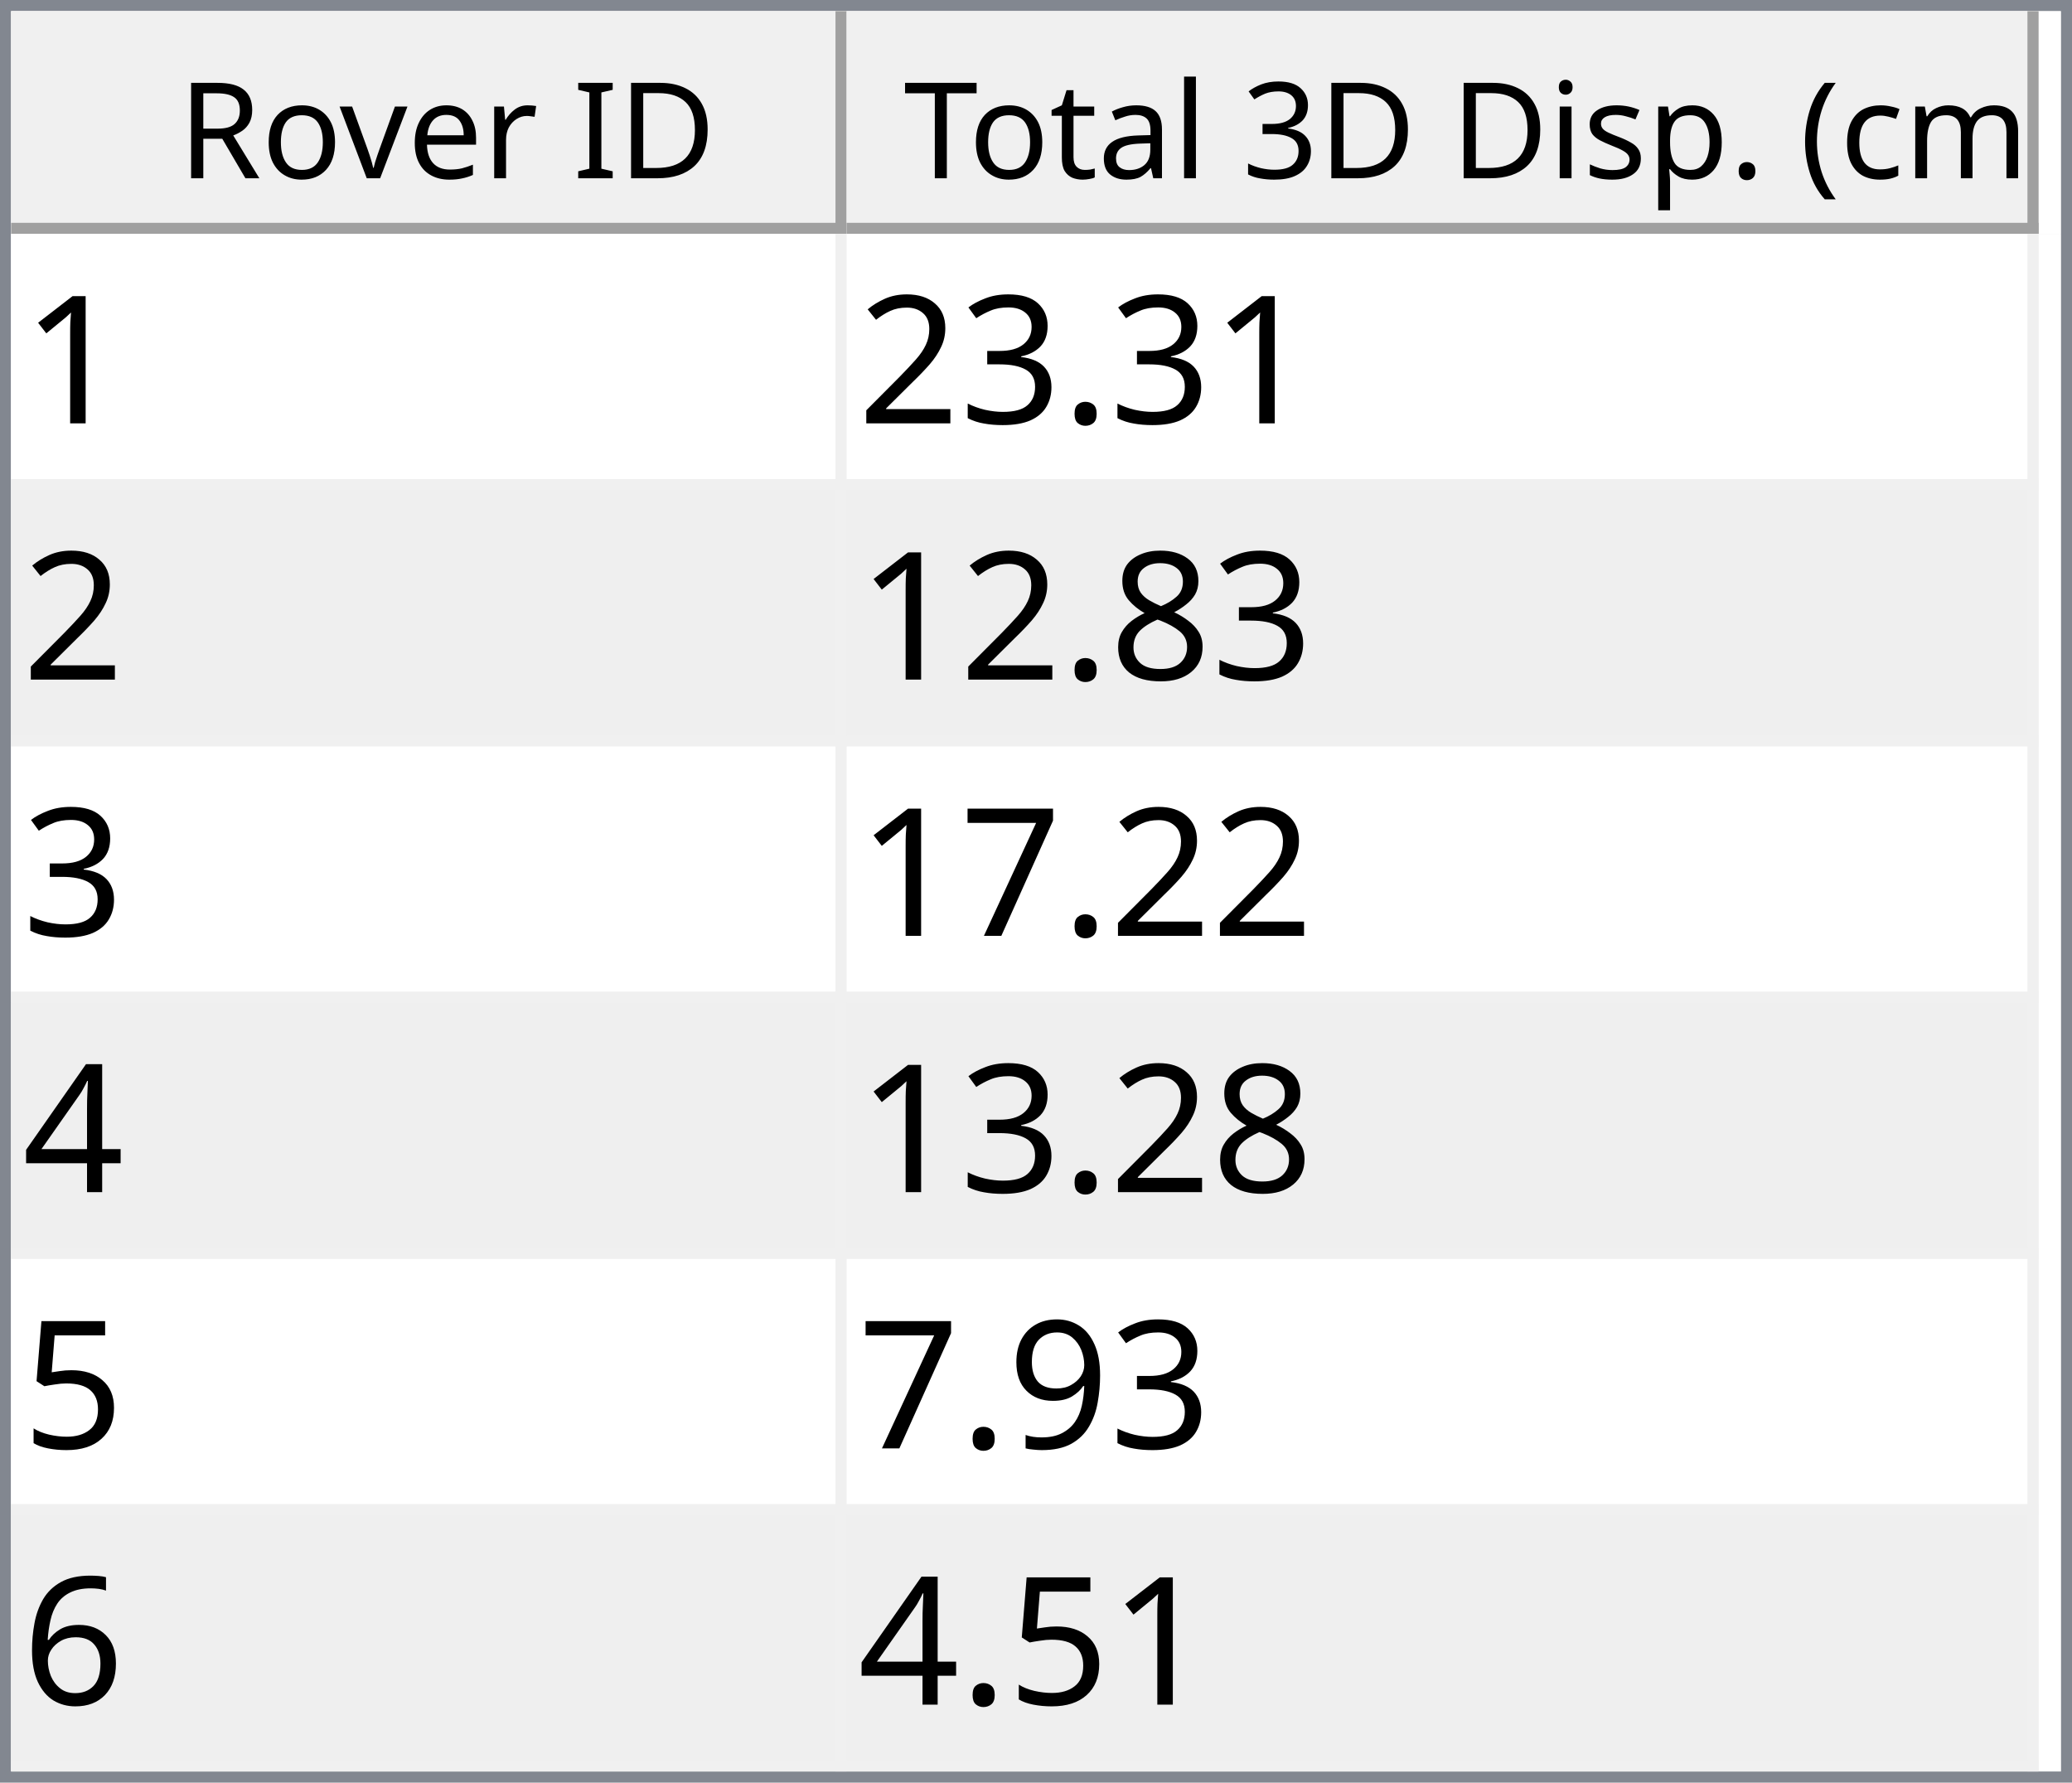
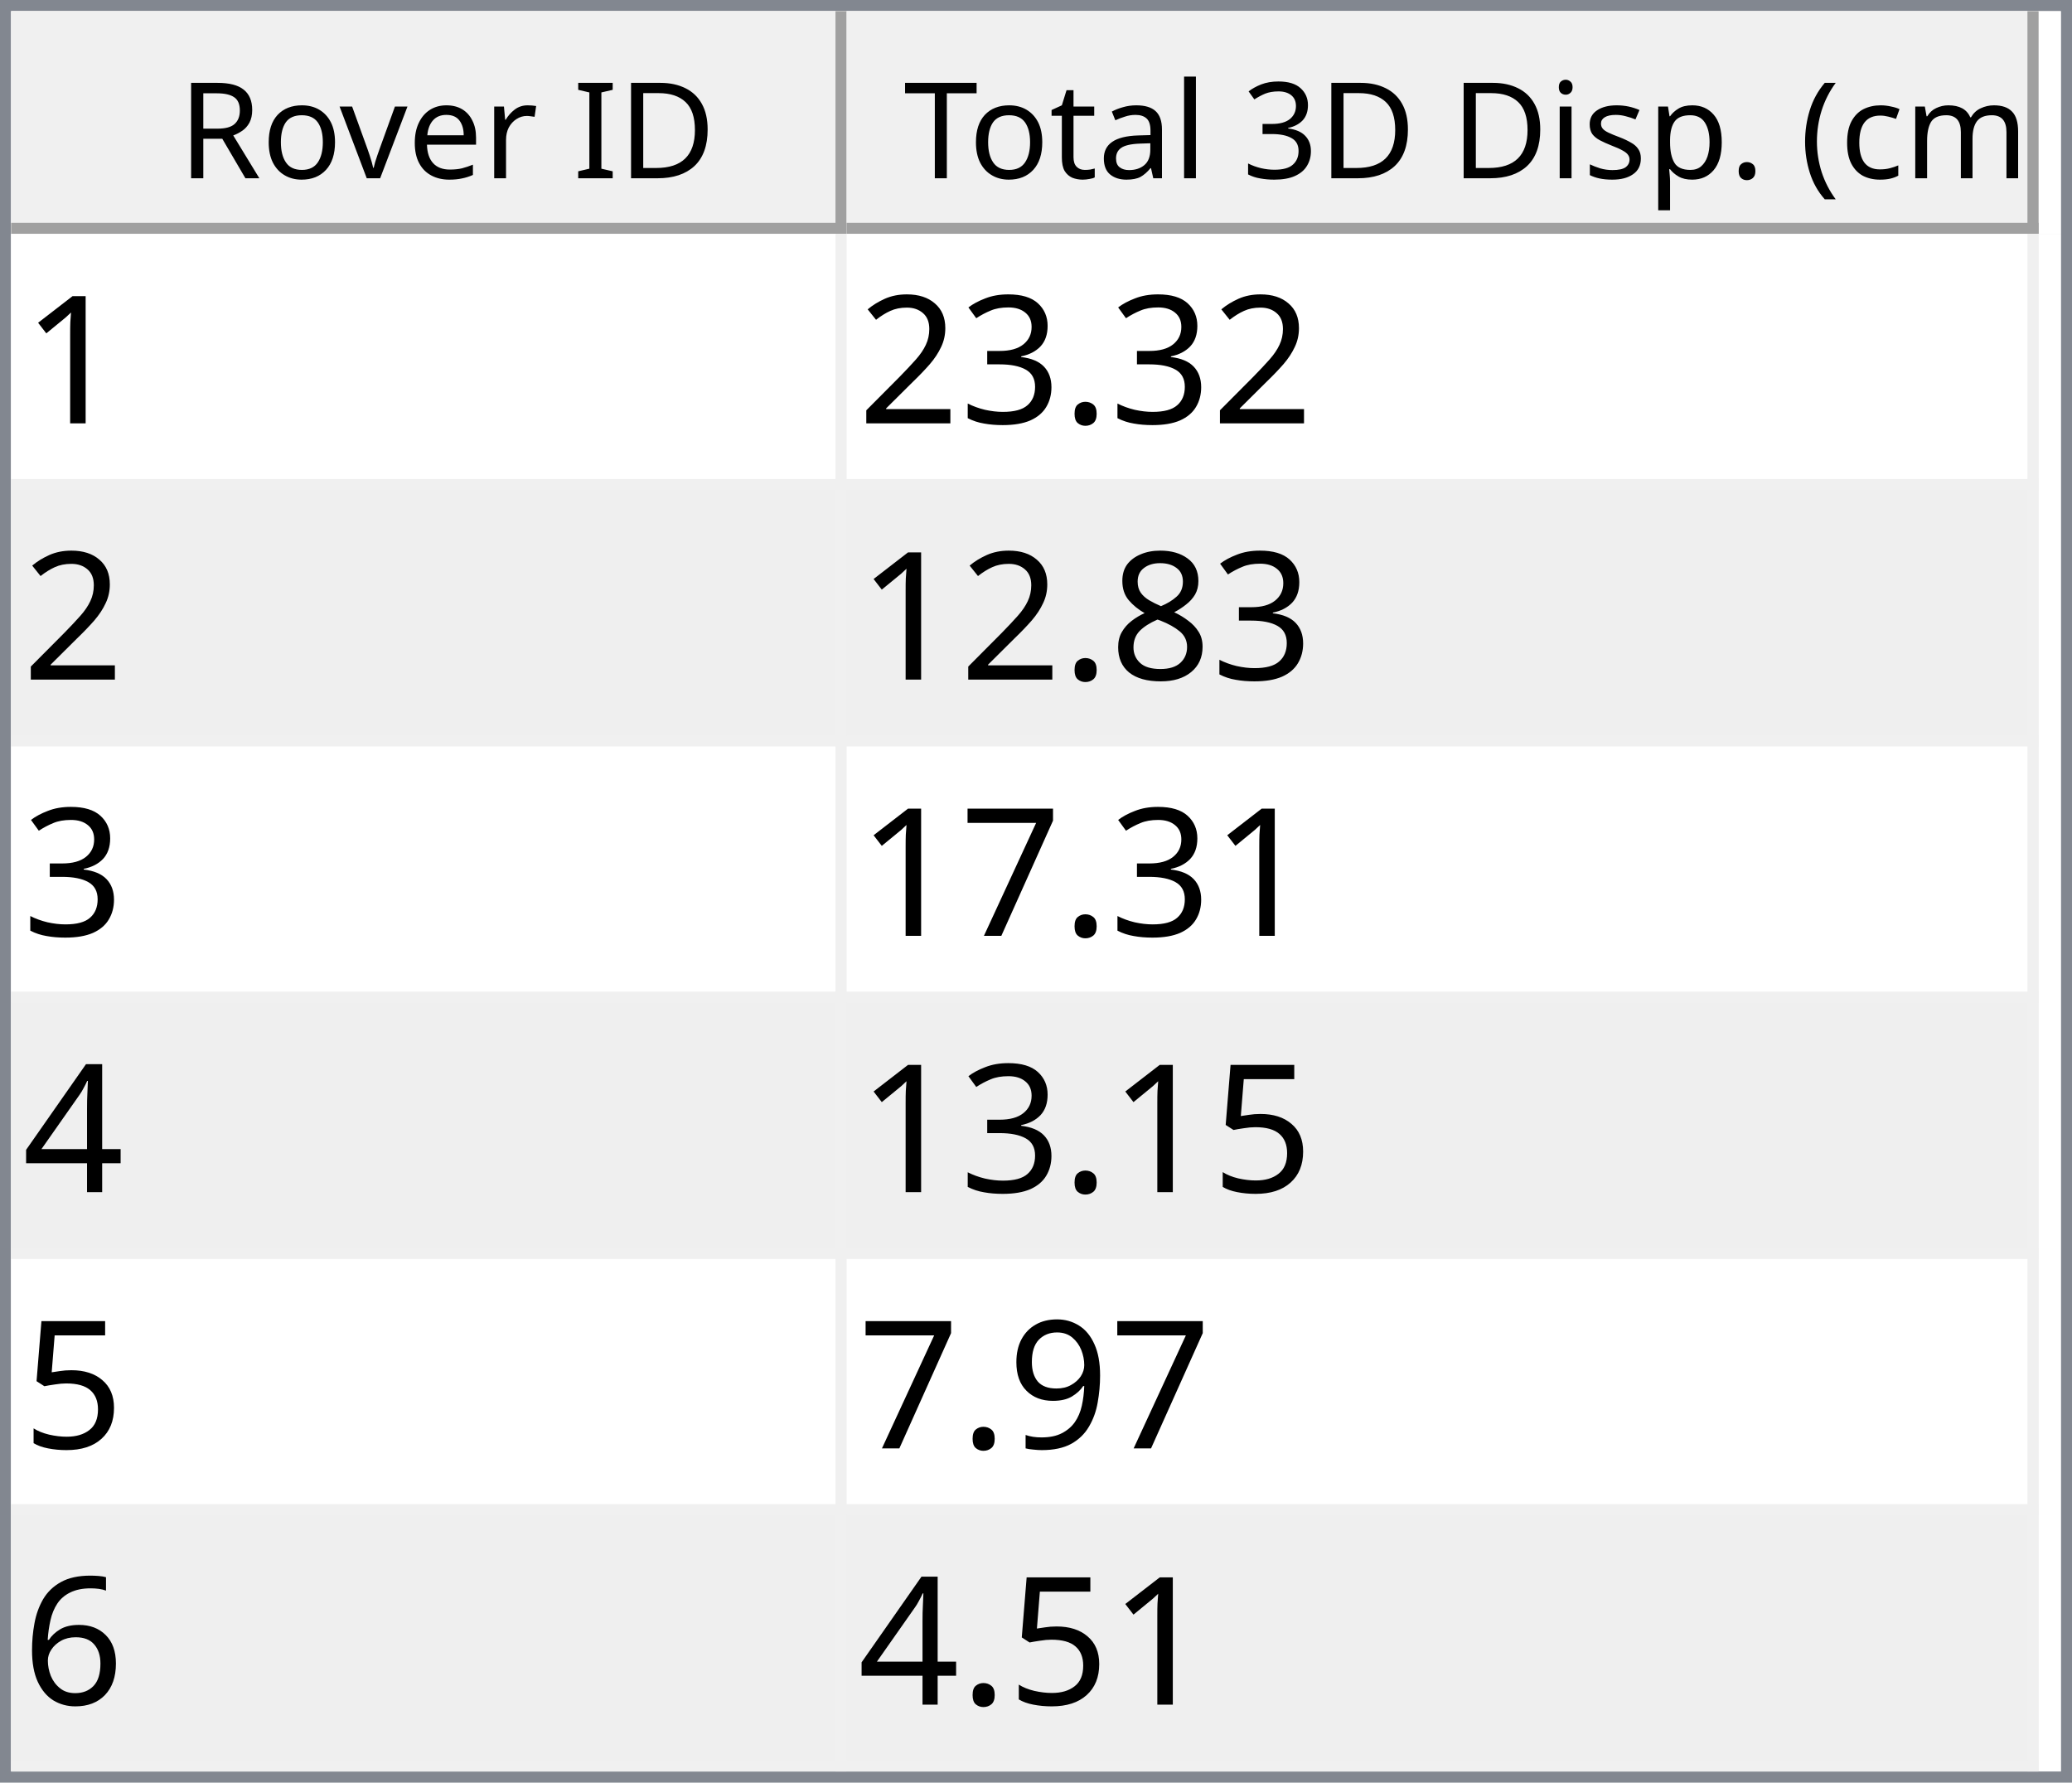
<svg xmlns="http://www.w3.org/2000/svg" style="fill-opacity:1; color-rendering:auto; color-interpolation:auto; text-rendering:auto; stroke:black; stroke-linecap:square; stroke-miterlimit:10; shape-rendering:auto; stroke-opacity:1; fill:black; stroke-dasharray:none; font-weight:normal; stroke-width:1; font-family:'Dialog'; font-style:normal; stroke-linejoin:miter; font-size:12px; stroke-dashoffset:0; image-rendering:auto;" width="186" height="160">
  <defs id="genericDefs" />
  <g>
    <defs id="defs1">
      <clipPath clipPathUnits="userSpaceOnUse" id="clipPath1">
        <path d="M0 0 L186 0 L186 160 L0 160 L0 0 Z" />
      </clipPath>
      <clipPath clipPathUnits="userSpaceOnUse" id="clipPath2">
        <path d="M0 0 L0 160 L186 160 L186 0 Z" />
      </clipPath>
      <clipPath clipPathUnits="userSpaceOnUse" id="clipPath3">
        <path d="M0 0 L0 20 L184 20 L184 0 Z" />
      </clipPath>
      <clipPath clipPathUnits="userSpaceOnUse" id="clipPath4">
        <path d="M0 0 L0 20 L75 20 L75 0 Z" />
      </clipPath>
      <clipPath clipPathUnits="userSpaceOnUse" id="clipPath5">
        <path d="M1 1 L1 19 L74 19 L74 1 Z" />
      </clipPath>
      <clipPath clipPathUnits="userSpaceOnUse" id="clipPath6">
        <path d="M0 0 L0 18 L73 18 L73 0 Z" />
      </clipPath>
      <clipPath clipPathUnits="userSpaceOnUse" id="clipPath7">
        <path d="M-0.5 -0.5 L-0.5 19.5 L74.5 19.5 L74.5 -0.5 Z" />
      </clipPath>
      <clipPath clipPathUnits="userSpaceOnUse" id="clipPath8">
        <path d="M0 0 L0 20 L107 20 L107 0 Z" />
      </clipPath>
      <clipPath clipPathUnits="userSpaceOnUse" id="clipPath9">
        <path d="M1 1 L1 19 L106 19 L106 1 Z" />
      </clipPath>
      <clipPath clipPathUnits="userSpaceOnUse" id="clipPath10">
        <path d="M0 0 L0 18 L105 18 L105 0 Z" />
      </clipPath>
      <clipPath clipPathUnits="userSpaceOnUse" id="clipPath11">
        <path d="M-0.5 -0.5 L-0.5 19.5 L106.5 19.5 L106.5 -0.5 Z" />
      </clipPath>
      <clipPath clipPathUnits="userSpaceOnUse" id="clipPath12">
        <path d="M0 0 L0 138 L184 138 L184 0 Z" />
      </clipPath>
      <clipPath clipPathUnits="userSpaceOnUse" id="clipPath13">
        <path d="M0 0 L0 138 L182 138 L182 0 Z" />
      </clipPath>
      <clipPath clipPathUnits="userSpaceOnUse" id="clipPath14">
        <path d="M-0.5 -0.5 L-0.5 137.5 L181.5 137.5 L181.5 -0.5 Z" />
      </clipPath>
      <clipPath clipPathUnits="userSpaceOnUse" id="clipPath15">
        <path d="M0 0 L0 22 L74 22 L74 0 Z" />
      </clipPath>
      <clipPath clipPathUnits="userSpaceOnUse" id="clipPath16">
        <path d="M0 0 L0 22 L106 22 L106 0 Z" />
      </clipPath>
      <font horiz-adv-x="64.551" id="font1">
        <font-face ascent="107.91" descent="25.098" units-per-em="100" style="font-style:normal; font-family:Segoe UI; font-weight:normal;" />
        <missing-glyph horiz-adv-x="64.551" d="M8.109 0 L8.109 68.266 L56.453 68.266 L56.453 0 L8.109 0 ZM15.328 7.234 L49.219 7.234 L49.219 61.031 L15.328 61.031 L15.328 7.234 Z" />
        <glyph unicode="D" horiz-adv-x="70.117" d="M9.188 0 L9.188 70.016 L28.516 70.016 Q65.531 70.016 65.531 35.891 Q65.531 19.672 55.25 9.836 Q44.969 0 27.734 0 L9.188 0 ZM17.391 62.594 L17.391 7.422 L27.828 7.422 Q41.609 7.422 49.273 14.797 Q56.938 22.172 56.938 35.688 Q56.938 62.594 28.328 62.594 L17.391 62.594 Z" />
        <glyph unicode="I" horiz-adv-x="26.611" d="M17.391 0 L9.188 0 L9.188 70.016 L17.391 70.016 L17.391 0 Z" />
        <glyph unicode=" " horiz-adv-x="27.393" d="" />
        <glyph unicode="r" horiz-adv-x="34.766" d="M34.188 41.891 Q32.078 43.5 28.125 43.5 Q23 43.5 19.555 38.672 Q16.109 33.844 16.109 25.484 L16.109 0 L8.109 0 L8.109 50 L16.109 50 L16.109 39.703 L16.312 39.703 Q18.016 44.969 21.531 47.922 Q25.047 50.875 29.391 50.875 Q32.516 50.875 34.188 50.203 L34.188 41.891 Z" />
        <glyph unicode="e" horiz-adv-x="52.295" d="M48.297 23 L12.984 23 Q13.188 14.656 17.484 10.109 Q21.781 5.562 29.297 5.562 Q37.75 5.562 44.828 11.141 L44.828 3.609 Q38.234 -1.172 27.391 -1.172 Q16.797 -1.172 10.742 5.641 Q4.688 12.453 4.688 24.812 Q4.688 36.469 11.305 43.82 Q17.922 51.172 27.734 51.172 Q37.547 51.172 42.922 44.828 Q48.297 38.484 48.297 27.203 L48.297 23 ZM40.094 29.781 Q40.047 36.719 36.75 40.578 Q33.453 44.438 27.594 44.438 Q21.922 44.438 17.969 40.383 Q14.016 36.328 13.094 29.781 L40.094 29.781 Z" />
        <glyph unicode="v" horiz-adv-x="47.9" d="M47.406 50 L27.484 0 L19.625 0 L0.688 50 L9.469 50 L22.172 13.672 Q23.578 9.672 23.922 6.688 L24.125 6.688 Q24.609 10.453 25.688 13.484 L38.969 50 L47.406 50 Z" />
        <glyph unicode="o" horiz-adv-x="58.594" d="M29 -1.172 Q17.922 -1.172 11.305 5.836 Q4.688 12.844 4.688 24.422 Q4.688 37.016 11.57 44.094 Q18.453 51.172 30.172 51.172 Q41.359 51.172 47.633 44.289 Q53.906 37.406 53.906 25.203 Q53.906 13.234 47.141 6.031 Q40.375 -1.172 29 -1.172 ZM29.594 44.438 Q21.875 44.438 17.383 39.188 Q12.891 33.938 12.891 24.703 Q12.891 15.828 17.43 10.695 Q21.969 5.562 29.594 5.562 Q37.359 5.562 41.531 10.594 Q45.703 15.625 45.703 24.906 Q45.703 34.281 41.531 39.359 Q37.359 44.438 29.594 44.438 Z" />
        <glyph unicode="R" horiz-adv-x="59.814" d="M59.375 0 L49.609 0 L37.891 19.625 Q36.281 22.359 34.766 24.289 Q33.25 26.219 31.664 27.438 Q30.078 28.656 28.25 29.219 Q26.422 29.781 24.125 29.781 L17.391 29.781 L17.391 0 L9.188 0 L9.188 70.016 L30.078 70.016 Q34.672 70.016 38.555 68.867 Q42.438 67.719 45.289 65.375 Q48.141 63.031 49.758 59.547 Q51.375 56.062 51.375 51.375 Q51.375 47.703 50.273 44.656 Q49.172 41.609 47.148 39.211 Q45.125 36.812 42.266 35.133 Q39.406 33.453 35.844 32.516 L35.844 32.328 Q37.594 31.547 38.891 30.547 Q40.188 29.547 41.359 28.18 Q42.531 26.812 43.68 25.078 Q44.828 23.344 46.234 21.047 L59.375 0 ZM17.391 62.594 L17.391 37.203 L28.516 37.203 Q31.594 37.203 34.203 38.133 Q36.812 39.062 38.719 40.797 Q40.625 42.531 41.703 45.047 Q42.781 47.562 42.781 50.688 Q42.781 56.297 39.141 59.445 Q35.5 62.594 28.609 62.594 L17.391 62.594 Z" />
        <glyph unicode=")" horiz-adv-x="30.176" d="M8.297 -15.922 L1.172 -15.922 Q16.406 2.344 16.406 26.812 Q16.406 51.469 1.078 70.016 L8.297 70.016 Q23.531 52.156 23.531 26.703 Q23.531 1.375 8.297 -15.922 Z" />
        <glyph unicode="m" horiz-adv-x="86.133" d="M79.109 0 L71.094 0 L71.094 28.719 Q71.094 37.016 68.531 40.727 Q65.969 44.438 59.906 44.438 Q54.781 44.438 51.195 39.75 Q47.609 35.062 47.609 28.516 L47.609 0 L39.594 0 L39.594 29.688 Q39.594 44.438 28.219 44.438 Q22.953 44.438 19.531 40.016 Q16.109 35.594 16.109 28.516 L16.109 0 L8.109 0 L8.109 50 L16.109 50 L16.109 42.094 L16.312 42.094 Q21.625 51.172 31.844 51.172 Q36.969 51.172 40.773 48.312 Q44.578 45.453 46 40.828 Q51.562 51.172 62.594 51.172 Q79.109 51.172 79.109 30.812 L79.109 0 Z" />
        <glyph unicode="c" horiz-adv-x="46.191" d="M42.188 2.297 Q36.422 -1.172 28.516 -1.172 Q17.828 -1.172 11.258 5.789 Q4.688 12.75 4.688 23.828 Q4.688 36.188 11.766 43.68 Q18.844 51.172 30.672 51.172 Q37.25 51.172 42.281 48.734 L42.281 40.531 Q36.719 44.438 30.375 44.438 Q22.703 44.438 17.797 38.945 Q12.891 33.453 12.891 24.516 Q12.891 15.719 17.508 10.641 Q22.125 5.562 29.891 5.562 Q36.422 5.562 42.188 9.906 L42.188 2.297 Z" />
        <glyph unicode="(" horiz-adv-x="30.176" d="M29.109 -15.922 L21.969 -15.922 Q6.844 1.375 6.844 26.703 Q6.844 52.156 21.969 70.016 L29.203 70.016 Q13.875 51.469 13.875 26.812 Q13.875 2.344 29.109 -15.922 Z" />
        <glyph unicode="." horiz-adv-x="21.68" d="M10.891 -1.078 Q8.641 -1.078 7.055 0.539 Q5.469 2.156 5.469 4.391 Q5.469 6.641 7.055 8.273 Q8.641 9.906 10.891 9.906 Q13.188 9.906 14.797 8.273 Q16.406 6.641 16.406 4.391 Q16.406 2.156 14.797 0.539 Q13.188 -1.078 10.891 -1.078 Z" />
        <glyph unicode="p" horiz-adv-x="58.789" d="M16.312 7.234 L16.109 7.234 L16.109 -23 L8.109 -23 L8.109 50 L16.109 50 L16.109 41.219 L16.312 41.219 Q22.219 51.172 33.594 51.172 Q43.266 51.172 48.688 44.461 Q54.109 37.75 54.109 26.469 Q54.109 13.922 48 6.375 Q41.891 -1.172 31.297 -1.172 Q21.578 -1.172 16.312 7.234 ZM16.109 27.391 L16.109 20.406 Q16.109 14.203 20.141 9.883 Q24.172 5.562 30.375 5.562 Q37.641 5.562 41.773 11.133 Q45.906 16.703 45.906 26.609 Q45.906 34.969 42.047 39.703 Q38.188 44.438 31.594 44.438 Q24.609 44.438 20.359 39.578 Q16.109 34.719 16.109 27.391 Z" />
        <glyph unicode="s" horiz-adv-x="42.432" d="M5.078 1.812 L5.078 10.406 Q11.625 5.562 19.484 5.562 Q30.031 5.562 30.031 12.594 Q30.031 14.594 29.125 15.992 Q28.219 17.391 26.68 18.461 Q25.141 19.531 23.07 20.383 Q21 21.234 18.609 22.172 Q15.281 23.484 12.766 24.828 Q10.25 26.172 8.57 27.859 Q6.891 29.547 6.031 31.695 Q5.172 33.844 5.172 36.719 Q5.172 40.234 6.789 42.945 Q8.406 45.656 11.086 47.484 Q13.766 49.312 17.211 50.242 Q20.656 51.172 24.312 51.172 Q30.812 51.172 35.938 48.922 L35.938 40.828 Q30.422 44.438 23.25 44.438 Q21 44.438 19.195 43.922 Q17.391 43.406 16.094 42.477 Q14.797 41.547 14.086 40.258 Q13.375 38.969 13.375 37.406 Q13.375 35.453 14.086 34.133 Q14.797 32.812 16.164 31.789 Q17.531 30.766 19.484 29.938 Q21.438 29.109 23.922 28.125 Q27.25 26.859 29.883 25.516 Q32.516 24.172 34.375 22.484 Q36.234 20.797 37.234 18.602 Q38.234 16.406 38.234 13.375 Q38.234 9.672 36.602 6.938 Q34.969 4.203 32.234 2.398 Q29.5 0.594 25.93 -0.289 Q22.359 -1.172 18.453 -1.172 Q10.75 -1.172 5.078 1.812 Z" />
        <glyph unicode="i" horiz-adv-x="24.219" d="M12.203 62.703 Q10.062 62.703 8.547 64.164 Q7.031 65.625 7.031 67.875 Q7.031 70.125 8.547 71.609 Q10.062 73.094 12.203 73.094 Q14.406 73.094 15.945 71.609 Q17.484 70.125 17.484 67.875 Q17.484 65.719 15.945 64.211 Q14.406 62.703 12.203 62.703 ZM16.109 0 L8.109 0 L8.109 50 L16.109 50 L16.109 0 Z" />
        <glyph unicode="3" horiz-adv-x="53.906" d="M46.531 19.828 Q46.531 15.094 44.75 11.211 Q42.969 7.328 39.719 4.57 Q36.469 1.812 31.93 0.297 Q27.391 -1.219 21.922 -1.219 Q11.922 -1.219 6 2.594 L6 11.188 Q13.094 5.609 22.219 5.609 Q25.875 5.609 28.828 6.539 Q31.781 7.469 33.906 9.227 Q36.031 10.984 37.18 13.477 Q38.328 15.969 38.328 19.094 Q38.328 32.812 18.797 32.812 L12.984 32.812 L12.984 39.594 L18.5 39.594 Q35.797 39.594 35.797 52.484 Q35.797 64.406 22.609 64.406 Q15.188 64.406 8.688 59.422 L8.688 67.188 Q15.375 71.188 24.609 71.188 Q29 71.188 32.57 69.969 Q36.141 68.75 38.68 66.555 Q41.219 64.359 42.609 61.281 Q44 58.203 44 54.5 Q44 40.672 30.031 36.719 L30.031 36.531 Q33.594 36.141 36.625 34.797 Q39.656 33.453 41.852 31.305 Q44.047 29.156 45.289 26.25 Q46.531 23.344 46.531 19.828 Z" />
        <glyph unicode="l" horiz-adv-x="24.219" d="M16.109 0 L8.109 0 L8.109 74.031 L16.109 74.031 L16.109 0 Z" />
        <glyph unicode="a" horiz-adv-x="50.879" d="M43.891 0 L35.891 0 L35.891 7.812 L35.688 7.812 Q30.469 -1.172 20.312 -1.172 Q12.844 -1.172 8.617 2.781 Q4.391 6.734 4.391 13.281 Q4.391 27.297 20.906 29.594 L35.891 31.688 Q35.891 44.438 25.594 44.438 Q16.547 44.438 9.281 38.281 L9.281 46.484 Q16.656 51.172 26.266 51.172 Q43.891 51.172 43.891 32.516 L43.891 0 ZM35.891 25.297 L23.828 23.641 Q18.266 22.859 15.43 20.875 Q12.594 18.891 12.594 13.875 Q12.594 10.203 15.211 7.883 Q17.828 5.562 22.172 5.562 Q28.125 5.562 32.008 9.742 Q35.891 13.922 35.891 20.312 L35.891 25.297 Z" />
        <glyph unicode="t" horiz-adv-x="33.887" d="M31.297 0.484 Q28.469 -1.078 23.828 -1.078 Q10.688 -1.078 10.688 13.578 L10.688 43.172 L2.094 43.172 L2.094 50 L10.688 50 L10.688 62.203 L18.703 64.797 L18.703 50 L31.297 50 L31.297 43.172 L18.703 43.172 L18.703 14.984 Q18.703 9.969 20.414 7.82 Q22.125 5.672 26.078 5.672 Q29.109 5.672 31.297 7.328 L31.297 0.484 Z" />
        <glyph unicode="T" horiz-adv-x="52.393" d="M50.594 62.594 L30.375 62.594 L30.375 0 L22.172 0 L22.172 62.594 L2 62.594 L2 70.016 L50.594 70.016 L50.594 62.594 Z" />
      </font>
      <font horiz-adv-x="75.0" id="font2">
        <font-face ascent="100.537" descent="21.973" units-per-em="100" style="font-style:normal; font-family:sans-serif; font-weight:normal;" />
        <missing-glyph horiz-adv-x="75.0" d="M12.5 0 L12.5 62.5 L62.5 62.5 L62.5 0 L12.5 0 ZM14.062 1.562 L60.938 1.562 L60.938 60.938 L14.062 60.938 L14.062 1.562 Z" />
        <glyph unicode="1" horiz-adv-x="55.615" d="M37.25 0 L28.469 0 L28.469 56 Q25.297 52.984 20.141 49.953 Q14.984 46.922 10.891 45.406 L10.891 53.906 Q18.266 57.375 23.781 62.305 Q29.297 67.234 31.594 71.875 L37.25 71.875 L37.25 0 Z" />
        <glyph unicode="." horiz-adv-x="27.783" d="M9.078 0 L9.078 10.016 L19.094 10.016 L19.094 0 L9.078 0 Z" />
        <glyph unicode="3" horiz-adv-x="55.615" d="M4.203 18.891 L12.984 20.062 Q14.5 12.594 18.141 9.297 Q21.781 6 27 6 Q33.203 6 37.477 10.297 Q41.75 14.594 41.75 20.953 Q41.75 27 37.797 30.93 Q33.844 34.859 27.734 34.859 Q25.25 34.859 21.531 33.891 L22.516 41.609 Q23.391 41.5 23.922 41.5 Q29.547 41.5 34.039 44.43 Q38.531 47.359 38.531 53.469 Q38.531 58.297 35.258 61.477 Q31.984 64.656 26.812 64.656 Q21.688 64.656 18.266 61.43 Q14.844 58.203 13.875 51.766 L5.078 53.328 Q6.688 62.156 12.398 67.016 Q18.109 71.875 26.609 71.875 Q32.469 71.875 37.398 69.359 Q42.328 66.844 44.945 62.5 Q47.562 58.156 47.562 53.266 Q47.562 48.641 45.07 44.828 Q42.578 41.016 37.703 38.766 Q44.047 37.312 47.562 32.695 Q51.078 28.078 51.078 21.141 Q51.078 11.766 44.242 5.25 Q37.406 -1.266 26.953 -1.266 Q17.531 -1.266 11.305 4.352 Q5.078 9.969 4.203 18.891 Z" />
        <glyph unicode="2" horiz-adv-x="55.615" d="M50.344 8.453 L50.344 0 L3.031 0 Q2.938 3.172 4.047 6.109 Q5.859 10.938 9.836 15.625 Q13.812 20.312 21.344 26.469 Q33.016 36.031 37.117 41.625 Q41.219 47.219 41.219 52.203 Q41.219 57.422 37.477 61.008 Q33.734 64.594 27.734 64.594 Q21.391 64.594 17.578 60.789 Q13.766 56.984 13.719 50.25 L4.688 51.172 Q5.609 61.281 11.664 66.578 Q17.719 71.875 27.938 71.875 Q38.234 71.875 44.242 66.164 Q50.25 60.453 50.25 52 Q50.25 47.703 48.492 43.555 Q46.734 39.406 42.656 34.812 Q38.578 30.219 29.109 22.219 Q21.188 15.578 18.945 13.211 Q16.703 10.844 15.234 8.453 L50.344 8.453 Z" />
        <glyph unicode="8" horiz-adv-x="55.615" d="M17.672 38.812 Q12.203 40.828 9.57 44.539 Q6.938 48.25 6.938 53.422 Q6.938 61.234 12.555 66.555 Q18.172 71.875 27.484 71.875 Q36.859 71.875 42.578 66.43 Q48.297 60.984 48.297 53.172 Q48.297 48.188 45.68 44.508 Q43.062 40.828 37.75 38.812 Q44.344 36.672 47.781 31.883 Q51.219 27.094 51.219 20.453 Q51.219 11.281 44.727 5.031 Q38.234 -1.219 27.641 -1.219 Q17.047 -1.219 10.547 5.055 Q4.047 11.328 4.047 20.703 Q4.047 27.688 7.594 32.398 Q11.141 37.109 17.672 38.812 ZM15.922 53.719 Q15.922 48.641 19.195 45.414 Q22.469 42.188 27.688 42.188 Q32.766 42.188 36.016 45.383 Q39.266 48.578 39.266 53.219 Q39.266 58.062 35.914 61.359 Q32.562 64.656 27.594 64.656 Q22.562 64.656 19.242 61.43 Q15.922 58.203 15.922 53.719 ZM13.094 20.656 Q13.094 16.891 14.875 13.375 Q16.656 9.859 20.172 7.93 Q23.688 6 27.734 6 Q34.031 6 38.133 10.055 Q42.234 14.109 42.234 20.359 Q42.234 26.703 38.016 30.859 Q33.797 35.016 27.438 35.016 Q21.234 35.016 17.164 30.914 Q13.094 26.812 13.094 20.656 Z" />
        <glyph unicode="7" horiz-adv-x="55.615" d="M4.734 62.203 L4.734 70.656 L51.078 70.656 L51.078 63.812 Q44.234 56.547 37.523 44.484 Q30.812 32.422 27.156 19.672 Q24.516 10.688 23.781 0 L14.75 0 Q14.891 8.453 18.062 20.414 Q21.234 32.375 27.172 43.484 Q33.109 54.594 39.797 62.203 L4.734 62.203 Z" />
        <glyph unicode="4" horiz-adv-x="55.615" d="M32.328 0 L32.328 17.141 L1.266 17.141 L1.266 25.203 L33.938 71.578 L41.109 71.578 L41.109 25.203 L50.781 25.203 L50.781 17.141 L41.109 17.141 L41.109 0 L32.328 0 ZM32.328 25.203 L32.328 57.469 L9.906 25.203 L32.328 25.203 Z" />
        <glyph unicode="5" horiz-adv-x="55.615" d="M4.156 18.75 L13.375 19.531 Q14.406 12.797 18.141 9.398 Q21.875 6 27.156 6 Q33.5 6 37.891 10.789 Q42.281 15.578 42.281 23.484 Q42.281 31 38.062 35.352 Q33.844 39.703 27 39.703 Q22.75 39.703 19.336 37.773 Q15.922 35.844 13.969 32.766 L5.719 33.844 L12.641 70.609 L48.25 70.609 L48.25 62.203 L19.672 62.203 L15.828 42.969 Q22.266 47.469 29.344 47.469 Q38.719 47.469 45.164 40.969 Q51.609 34.469 51.609 24.266 Q51.609 14.547 45.953 7.469 Q39.062 -1.219 27.156 -1.219 Q17.391 -1.219 11.211 4.25 Q5.031 9.719 4.156 18.75 Z" />
        <glyph unicode="9" horiz-adv-x="55.615" d="M5.469 16.547 L13.922 17.328 Q14.984 11.375 18.016 8.688 Q21.047 6 25.781 6 Q29.828 6 32.883 7.859 Q35.938 9.719 37.891 12.82 Q39.844 15.922 41.164 21.195 Q42.484 26.469 42.484 31.938 Q42.484 32.516 42.438 33.688 Q39.797 29.5 35.234 26.883 Q30.672 24.266 25.344 24.266 Q16.453 24.266 10.305 30.711 Q4.156 37.156 4.156 47.703 Q4.156 58.594 10.578 65.234 Q17 71.875 26.656 71.875 Q33.641 71.875 39.43 68.117 Q45.219 64.359 48.219 57.398 Q51.219 50.438 51.219 37.25 Q51.219 23.531 48.242 15.406 Q45.266 7.281 39.383 3.031 Q33.5 -1.219 25.594 -1.219 Q17.188 -1.219 11.867 3.445 Q6.547 8.109 5.469 16.547 ZM41.453 48.141 Q41.453 55.719 37.43 60.156 Q33.406 64.594 27.734 64.594 Q21.875 64.594 17.531 59.812 Q13.188 55.031 13.188 47.406 Q13.188 40.578 17.312 36.305 Q21.438 32.031 27.484 32.031 Q33.594 32.031 37.523 36.305 Q41.453 40.578 41.453 48.141 Z" />
        <glyph unicode="6" horiz-adv-x="55.615" d="M49.75 54.047 L41.016 53.375 Q39.844 58.547 37.703 60.891 Q34.125 64.656 28.906 64.656 Q24.703 64.656 21.531 62.312 Q17.391 59.281 14.992 53.469 Q12.594 47.656 12.5 36.922 Q15.672 41.75 20.266 44.094 Q24.859 46.438 29.891 46.438 Q38.672 46.438 44.852 39.969 Q51.031 33.5 51.031 23.25 Q51.031 16.5 48.125 10.719 Q45.219 4.938 40.141 1.859 Q35.062 -1.219 28.609 -1.219 Q17.625 -1.219 10.695 6.859 Q3.766 14.938 3.766 33.5 Q3.766 54.25 11.422 63.672 Q18.109 71.875 29.438 71.875 Q37.891 71.875 43.289 67.141 Q48.688 62.406 49.75 54.047 ZM13.875 23.188 Q13.875 18.656 15.797 14.508 Q17.719 10.359 21.188 8.18 Q24.656 6 28.469 6 Q34.031 6 38.039 10.492 Q42.047 14.984 42.047 22.703 Q42.047 30.125 38.086 34.398 Q34.125 38.672 28.125 38.672 Q22.172 38.672 18.023 34.398 Q13.875 30.125 13.875 23.188 Z" />
      </font>
    </defs>
    <g style="fill:white; stroke:white;">
      <rect x="0" y="0" width="186" style="clip-path:url(#clipPath1); stroke:none;" height="160" />
    </g>
    <g style="fill:white; text-rendering:optimizeSpeed; color-rendering:optimizeSpeed; image-rendering:optimizeSpeed; shape-rendering:crispEdges; stroke:white; color-interpolation:sRGB;">
      <rect x="0" width="186" height="160" y="0" style="stroke:none;" />
      <path style="stroke:none;" d="M0 160 L186 160 L186 0 L0 0 Z" />
    </g>
    <g style="fill:rgb(240,240,240); font-family:'Segoe UI'; stroke:rgb(240,240,240);">
      <rect x="0" y="0" width="186" style="clip-path:url(#clipPath2); stroke:none;" height="160" />
    </g>
    <g style="fill:rgb(130,135,144); font-family:'Segoe UI'; stroke:rgb(130,135,144);">
      <path d="M0 0 L186 0 L186 160 L0 160 L0 0 ZM1 1 L185 1 L185 159 L1 159 L1 1 Z" style="fill-rule:evenodd; clip-path:url(#clipPath2); stroke:none;" />
    </g>
    <g style="fill:white; font-family:'Segoe UI'; stroke:white;" transform="translate(1,1)">
      <rect x="0" y="0" width="184" style="clip-path:url(#clipPath3); stroke:none;" height="20" />
    </g>
    <g style="fill:rgb(240,240,240); font-family:'Segoe UI'; stroke:rgb(240,240,240);" transform="translate(1,1)">
      <rect x="0" y="0" width="75" style="clip-path:url(#clipPath4); stroke:none;" height="20" />
    </g>
    <g style="font-family:'Segoe UI';" transform="translate(2,2)">
      <text x="14" xml:space="preserve" y="14" style="clip-path:url(#clipPath6); stroke:none;">Rover ID</text>
    </g>
    <g style="fill:rgb(160,160,160); font-family:'Segoe UI'; stroke:rgb(160,160,160); stroke-linejoin:bevel;" transform="translate(1.5,1.5)">
      <line x1="74" x2="74" y1="0" style="fill:none; clip-path:url(#clipPath7);" y2="19" />
    </g>
    <g style="fill:rgb(160,160,160); font-family:'Segoe UI'; stroke:rgb(160,160,160); stroke-linejoin:bevel;" transform="matrix(1,0,0,1,1,1) translate(0.5,0.5)">
      <line x1="0" x2="74" y1="19" style="fill:none; clip-path:url(#clipPath7);" y2="19" />
    </g>
    <g style="fill:rgb(240,240,240); font-family:'Segoe UI'; stroke:rgb(240,240,240);" transform="translate(76,1)">
      <rect x="0" y="0" width="107" style="clip-path:url(#clipPath8); stroke:none;" height="20" />
    </g>
    <g style="font-family:'Segoe UI';" transform="translate(77,2)">
      <text x="1" xml:space="preserve" y="14" style="clip-path:url(#clipPath10); stroke:none;"> Total 3D Disp. (cm)</text>
    </g>
    <g style="fill:rgb(160,160,160); font-family:'Segoe UI'; stroke:rgb(160,160,160); stroke-linejoin:bevel;" transform="translate(76.5,1.5)">
      <line x1="106" x2="106" y1="0" style="fill:none; clip-path:url(#clipPath11);" y2="19" />
    </g>
    <g style="fill:rgb(160,160,160); font-family:'Segoe UI'; stroke:rgb(160,160,160); stroke-linejoin:bevel;" transform="matrix(1,0,0,1,76,1) translate(0.5,0.5)">
      <line x1="0" x2="106" y1="19" style="fill:none; clip-path:url(#clipPath11);" y2="19" />
    </g>
    <g style="fill:white; font-family:'Segoe UI'; stroke:white;" transform="translate(1,21)">
      <rect x="0" y="0" width="184" style="clip-path:url(#clipPath12); stroke:none;" height="138" />
    </g>
    <g style="fill:rgb(240,240,240); font-size:16px; font-family:sans-serif; stroke:rgb(240,240,240);" transform="translate(1,21)">
      <rect x="0" y="0" width="182" style="clip-path:url(#clipPath13); stroke:none;" height="138" />
      <line transform="translate(0.5,0.5)" x1="0" x2="181" y1="22" style="clip-path:url(#clipPath14); fill:none; stroke-linejoin:bevel;" y2="22" />
    </g>
    <g transform="matrix(1,0,0,1,1,21) translate(0.5,0.5)" style="fill:rgb(240,240,240); font-size:16px; font-family:sans-serif; stroke:rgb(240,240,240); stroke-linejoin:bevel;">
      <line x1="0" x2="181" y1="45" style="fill:none; clip-path:url(#clipPath14);" y2="45" />
    </g>
    <g transform="matrix(1,0,0,1,1,21) translate(0.5,0.5)" style="fill:rgb(240,240,240); font-size:16px; font-family:sans-serif; stroke:rgb(240,240,240); stroke-linejoin:bevel;">
      <line x1="0" x2="181" y1="68" style="fill:none; clip-path:url(#clipPath14);" y2="68" />
    </g>
    <g transform="matrix(1,0,0,1,1,21) translate(0.5,0.5)" style="fill:rgb(240,240,240); font-size:16px; font-family:sans-serif; stroke:rgb(240,240,240); stroke-linejoin:bevel;">
      <line x1="0" x2="181" y1="91" style="fill:none; clip-path:url(#clipPath14);" y2="91" />
    </g>
    <g transform="matrix(1,0,0,1,1,21) translate(0.5,0.5)" style="fill:rgb(240,240,240); font-size:16px; font-family:sans-serif; stroke:rgb(240,240,240); stroke-linejoin:bevel;">
      <line x1="0" x2="181" y1="114" style="fill:none; clip-path:url(#clipPath14);" y2="114" />
    </g>
    <g transform="matrix(1,0,0,1,1,21) translate(0.5,0.5)" style="fill:rgb(240,240,240); font-size:16px; font-family:sans-serif; stroke:rgb(240,240,240); stroke-linejoin:bevel;">
      <line x1="0" x2="181" y1="137" style="fill:none; clip-path:url(#clipPath14);" y2="137" />
    </g>
    <g transform="matrix(1,0,0,1,1,21) translate(0.5,0.5)" style="fill:rgb(240,240,240); font-size:16px; font-family:sans-serif; stroke:rgb(240,240,240); stroke-linejoin:bevel;">
      <line x1="74" x2="74" y1="0" style="fill:none; clip-path:url(#clipPath14);" y2="137" />
    </g>
    <g transform="matrix(1,0,0,1,1,21) translate(0.5,0.5)" style="fill:rgb(240,240,240); font-size:16px; font-family:sans-serif; stroke:rgb(240,240,240); stroke-linejoin:bevel;">
      <line x1="181" x2="181" y1="0" style="fill:none; clip-path:url(#clipPath14);" y2="137" />
    </g>
    <g style="fill:white; font-size:16px; font-family:sans-serif; stroke:white;" transform="matrix(1,0,0,1,1,21)">
      <rect x="0" y="0" width="74" style="clip-path:url(#clipPath15); stroke:none;" height="22" />
      <text x="1" y="17" style="fill:black; clip-path:url(#clipPath15); stroke:none;" xml:space="preserve">1</text>
    </g>
    <g style="fill:white; font-size:16px; font-family:sans-serif; stroke:white;" transform="matrix(1,0,0,1,1,21) translate(75,0)">
      <rect x="0" y="0" width="106" style="clip-path:url(#clipPath16); stroke:none;" height="22" />
-       <text x="1" y="17" style="fill:black; clip-path:url(#clipPath16); stroke:none;" xml:space="preserve">23.31</text>
+       <text x="1" y="17" style="fill:black; clip-path:url(#clipPath16); stroke:none;" xml:space="preserve">23.32</text>
    </g>
    <g style="fill:rgb(239,239,239); font-size:16px; font-family:sans-serif; stroke:rgb(239,239,239);" transform="matrix(1,0,0,1,1,21) translate(0,23)">
      <rect x="0" y="0" width="74" style="clip-path:url(#clipPath15); stroke:none;" height="22" />
      <text x="1" y="17" style="fill:black; clip-path:url(#clipPath15); stroke:none;" xml:space="preserve">2</text>
    </g>
    <g style="fill:rgb(239,239,239); font-size:16px; font-family:sans-serif; stroke:rgb(239,239,239);" transform="matrix(1,0,0,1,1,21) translate(75,23)">
      <rect x="0" y="0" width="106" style="clip-path:url(#clipPath16); stroke:none;" height="22" />
      <text x="1" y="17" style="fill:black; clip-path:url(#clipPath16); stroke:none;" xml:space="preserve">12.83</text>
    </g>
    <g style="fill:white; font-size:16px; font-family:sans-serif; stroke:white;" transform="matrix(1,0,0,1,1,21) translate(0,46)">
      <rect x="0" y="0" width="74" style="clip-path:url(#clipPath15); stroke:none;" height="22" />
      <text x="1" y="17" style="fill:black; clip-path:url(#clipPath15); stroke:none;" xml:space="preserve">3</text>
    </g>
    <g style="fill:white; font-size:16px; font-family:sans-serif; stroke:white;" transform="matrix(1,0,0,1,1,21) translate(75,46)">
      <rect x="0" y="0" width="106" style="clip-path:url(#clipPath16); stroke:none;" height="22" />
-       <text x="1" y="17" style="fill:black; clip-path:url(#clipPath16); stroke:none;" xml:space="preserve">17.22</text>
+       <text x="1" y="17" style="fill:black; clip-path:url(#clipPath16); stroke:none;" xml:space="preserve">17.31</text>
    </g>
    <g style="fill:rgb(239,239,239); font-size:16px; font-family:sans-serif; stroke:rgb(239,239,239);" transform="matrix(1,0,0,1,1,21) translate(0,69)">
      <rect x="0" y="0" width="74" style="clip-path:url(#clipPath15); stroke:none;" height="22" />
      <text x="1" y="17" style="fill:black; clip-path:url(#clipPath15); stroke:none;" xml:space="preserve">4</text>
    </g>
    <g style="fill:rgb(239,239,239); font-size:16px; font-family:sans-serif; stroke:rgb(239,239,239);" transform="matrix(1,0,0,1,1,21) translate(75,69)">
      <rect x="0" y="0" width="106" style="clip-path:url(#clipPath16); stroke:none;" height="22" />
-       <text x="1" y="17" style="fill:black; clip-path:url(#clipPath16); stroke:none;" xml:space="preserve">13.28</text>
+       <text x="1" y="17" style="fill:black; clip-path:url(#clipPath16); stroke:none;" xml:space="preserve">13.15</text>
    </g>
    <g style="fill:white; font-size:16px; font-family:sans-serif; stroke:white;" transform="matrix(1,0,0,1,1,21) translate(0,92)">
      <rect x="0" y="0" width="74" style="clip-path:url(#clipPath15); stroke:none;" height="22" />
      <text x="1" y="17" style="fill:black; clip-path:url(#clipPath15); stroke:none;" xml:space="preserve">5</text>
    </g>
    <g style="fill:white; font-size:16px; font-family:sans-serif; stroke:white;" transform="matrix(1,0,0,1,1,21) translate(75,92)">
      <rect x="0" y="0" width="106" style="clip-path:url(#clipPath16); stroke:none;" height="22" />
-       <text x="1" y="17" style="fill:black; clip-path:url(#clipPath16); stroke:none;" xml:space="preserve">7.93</text>
+       <text x="1" y="17" style="fill:black; clip-path:url(#clipPath16); stroke:none;" xml:space="preserve">7.97</text>
    </g>
    <g style="fill:rgb(239,239,239); font-size:16px; font-family:sans-serif; stroke:rgb(239,239,239);" transform="matrix(1,0,0,1,1,21) translate(0,115)">
      <rect x="0" y="0" width="74" style="clip-path:url(#clipPath15); stroke:none;" height="22" />
      <text x="1" y="17" style="fill:black; clip-path:url(#clipPath15); stroke:none;" xml:space="preserve">6</text>
    </g>
    <g style="fill:rgb(239,239,239); font-size:16px; font-family:sans-serif; stroke:rgb(239,239,239);" transform="matrix(1,0,0,1,1,21) translate(75,115)">
      <rect x="0" y="0" width="106" style="clip-path:url(#clipPath16); stroke:none;" height="22" />
      <text x="1" y="17" style="fill:black; clip-path:url(#clipPath16); stroke:none;" xml:space="preserve">4.51</text>
    </g>
  </g>
</svg>
